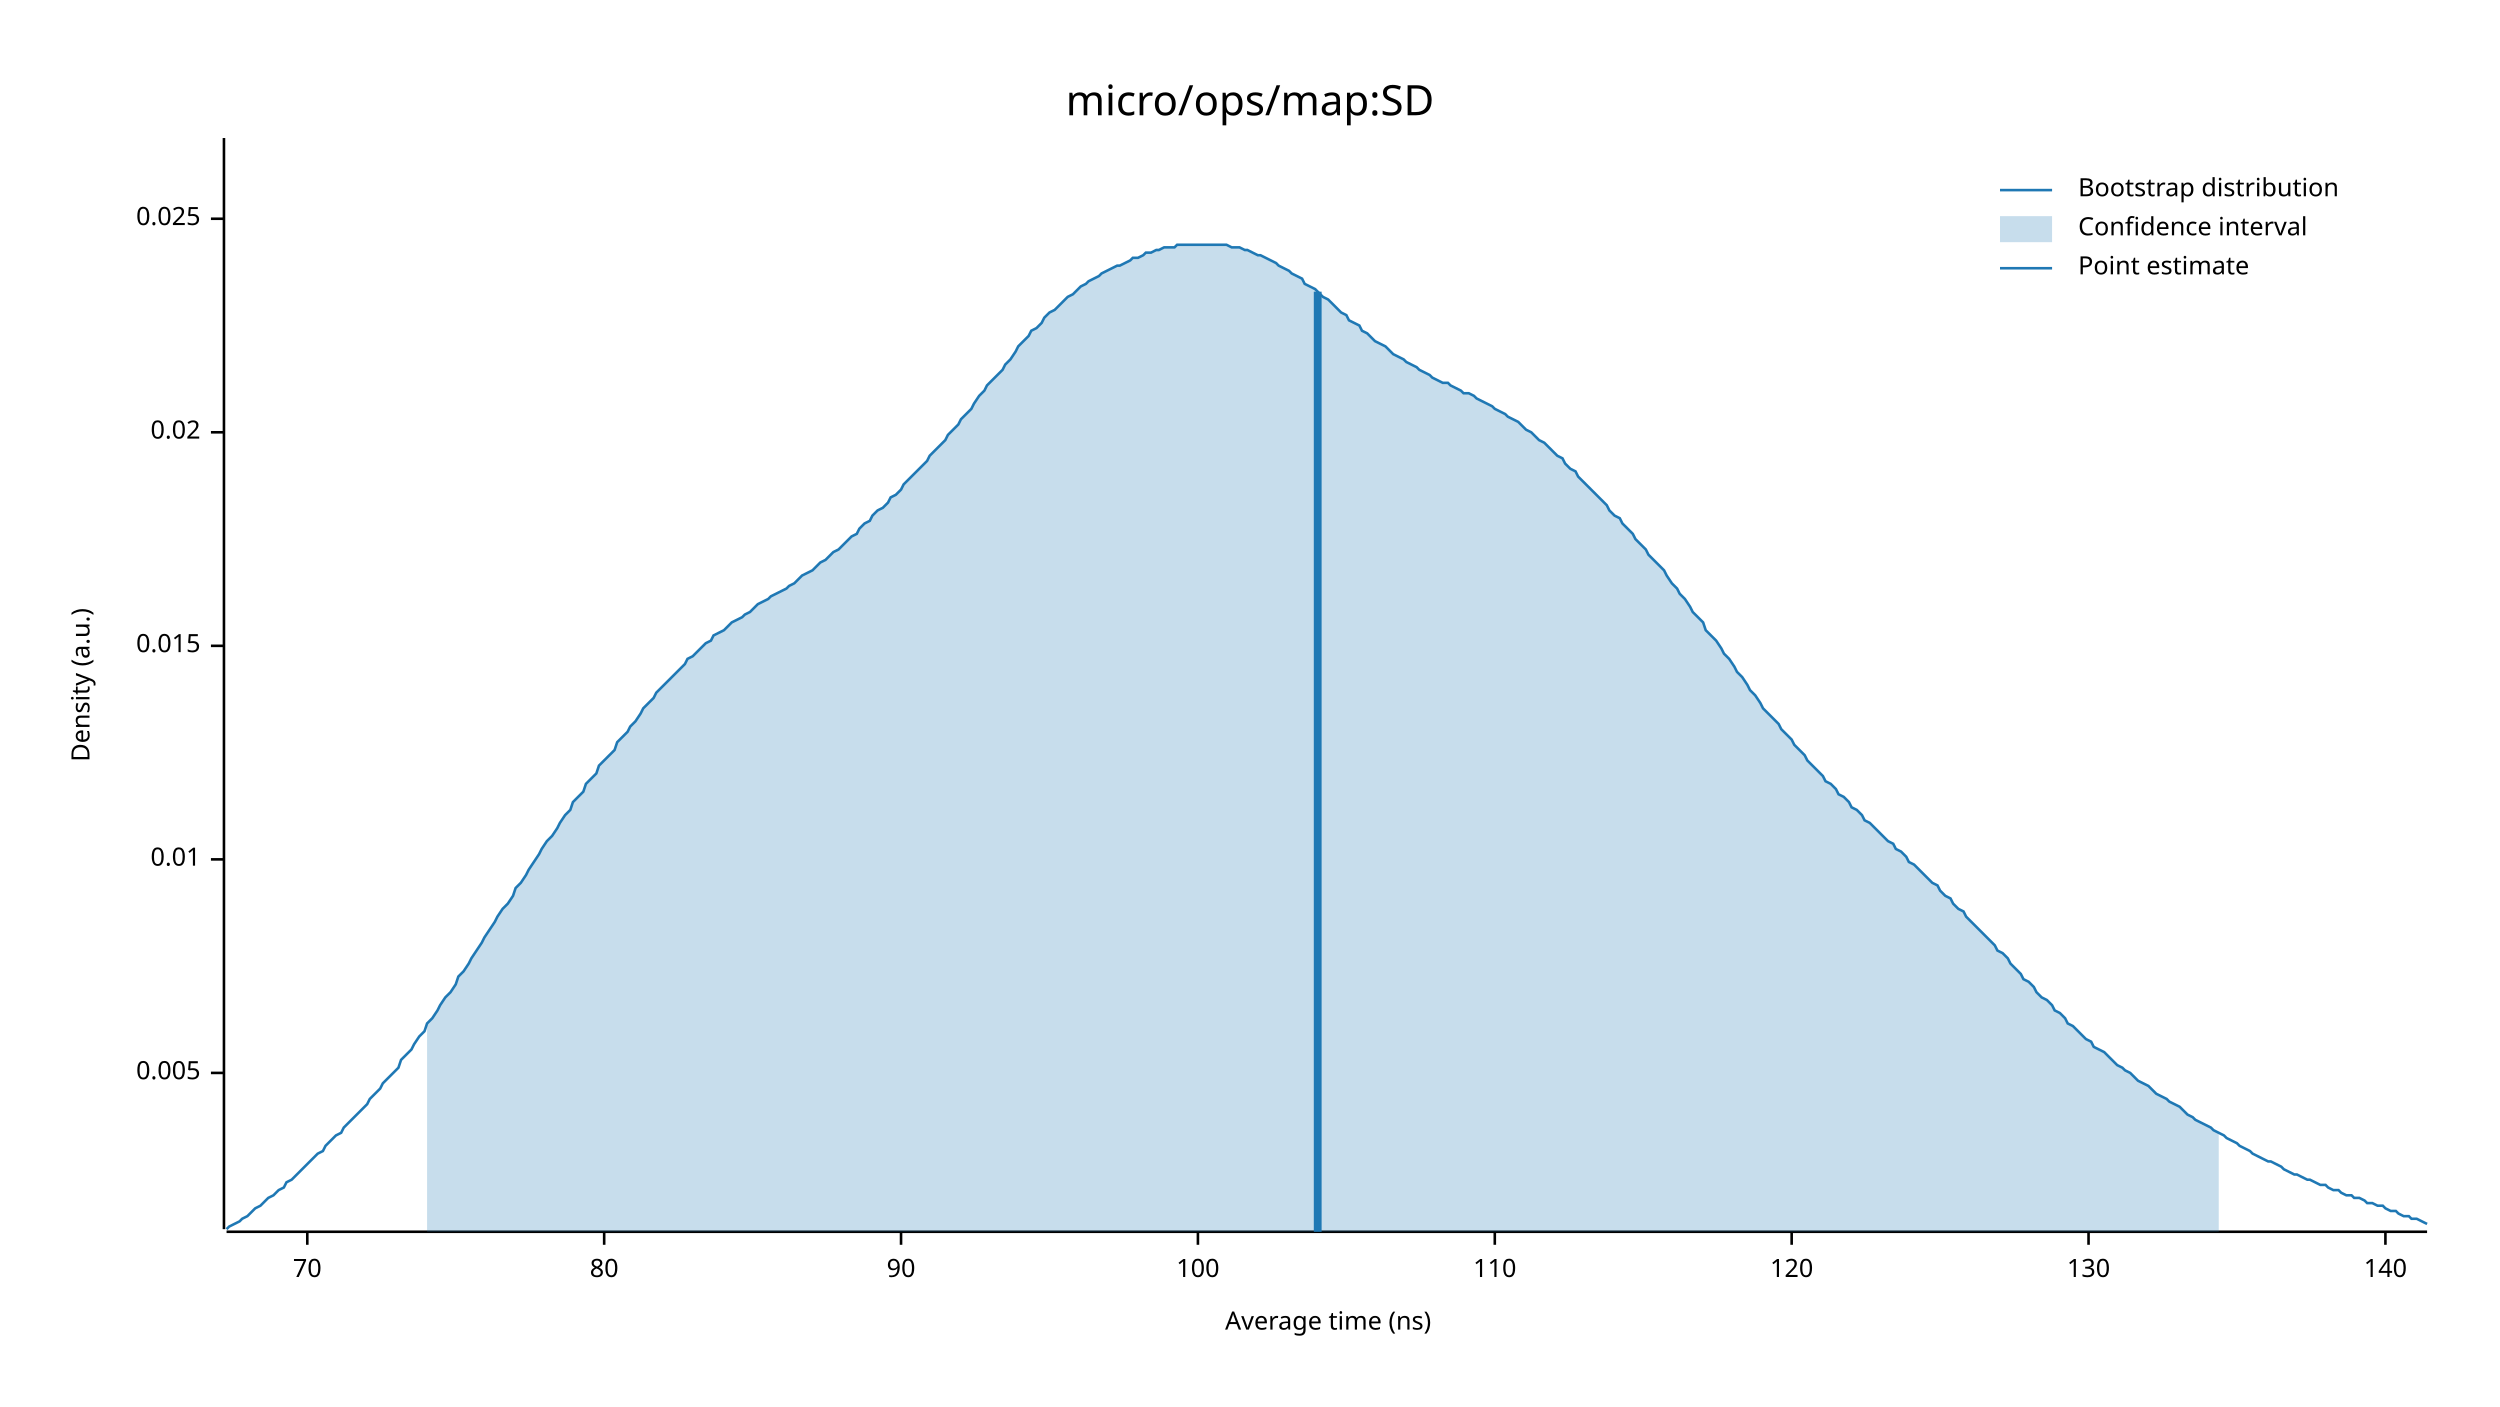
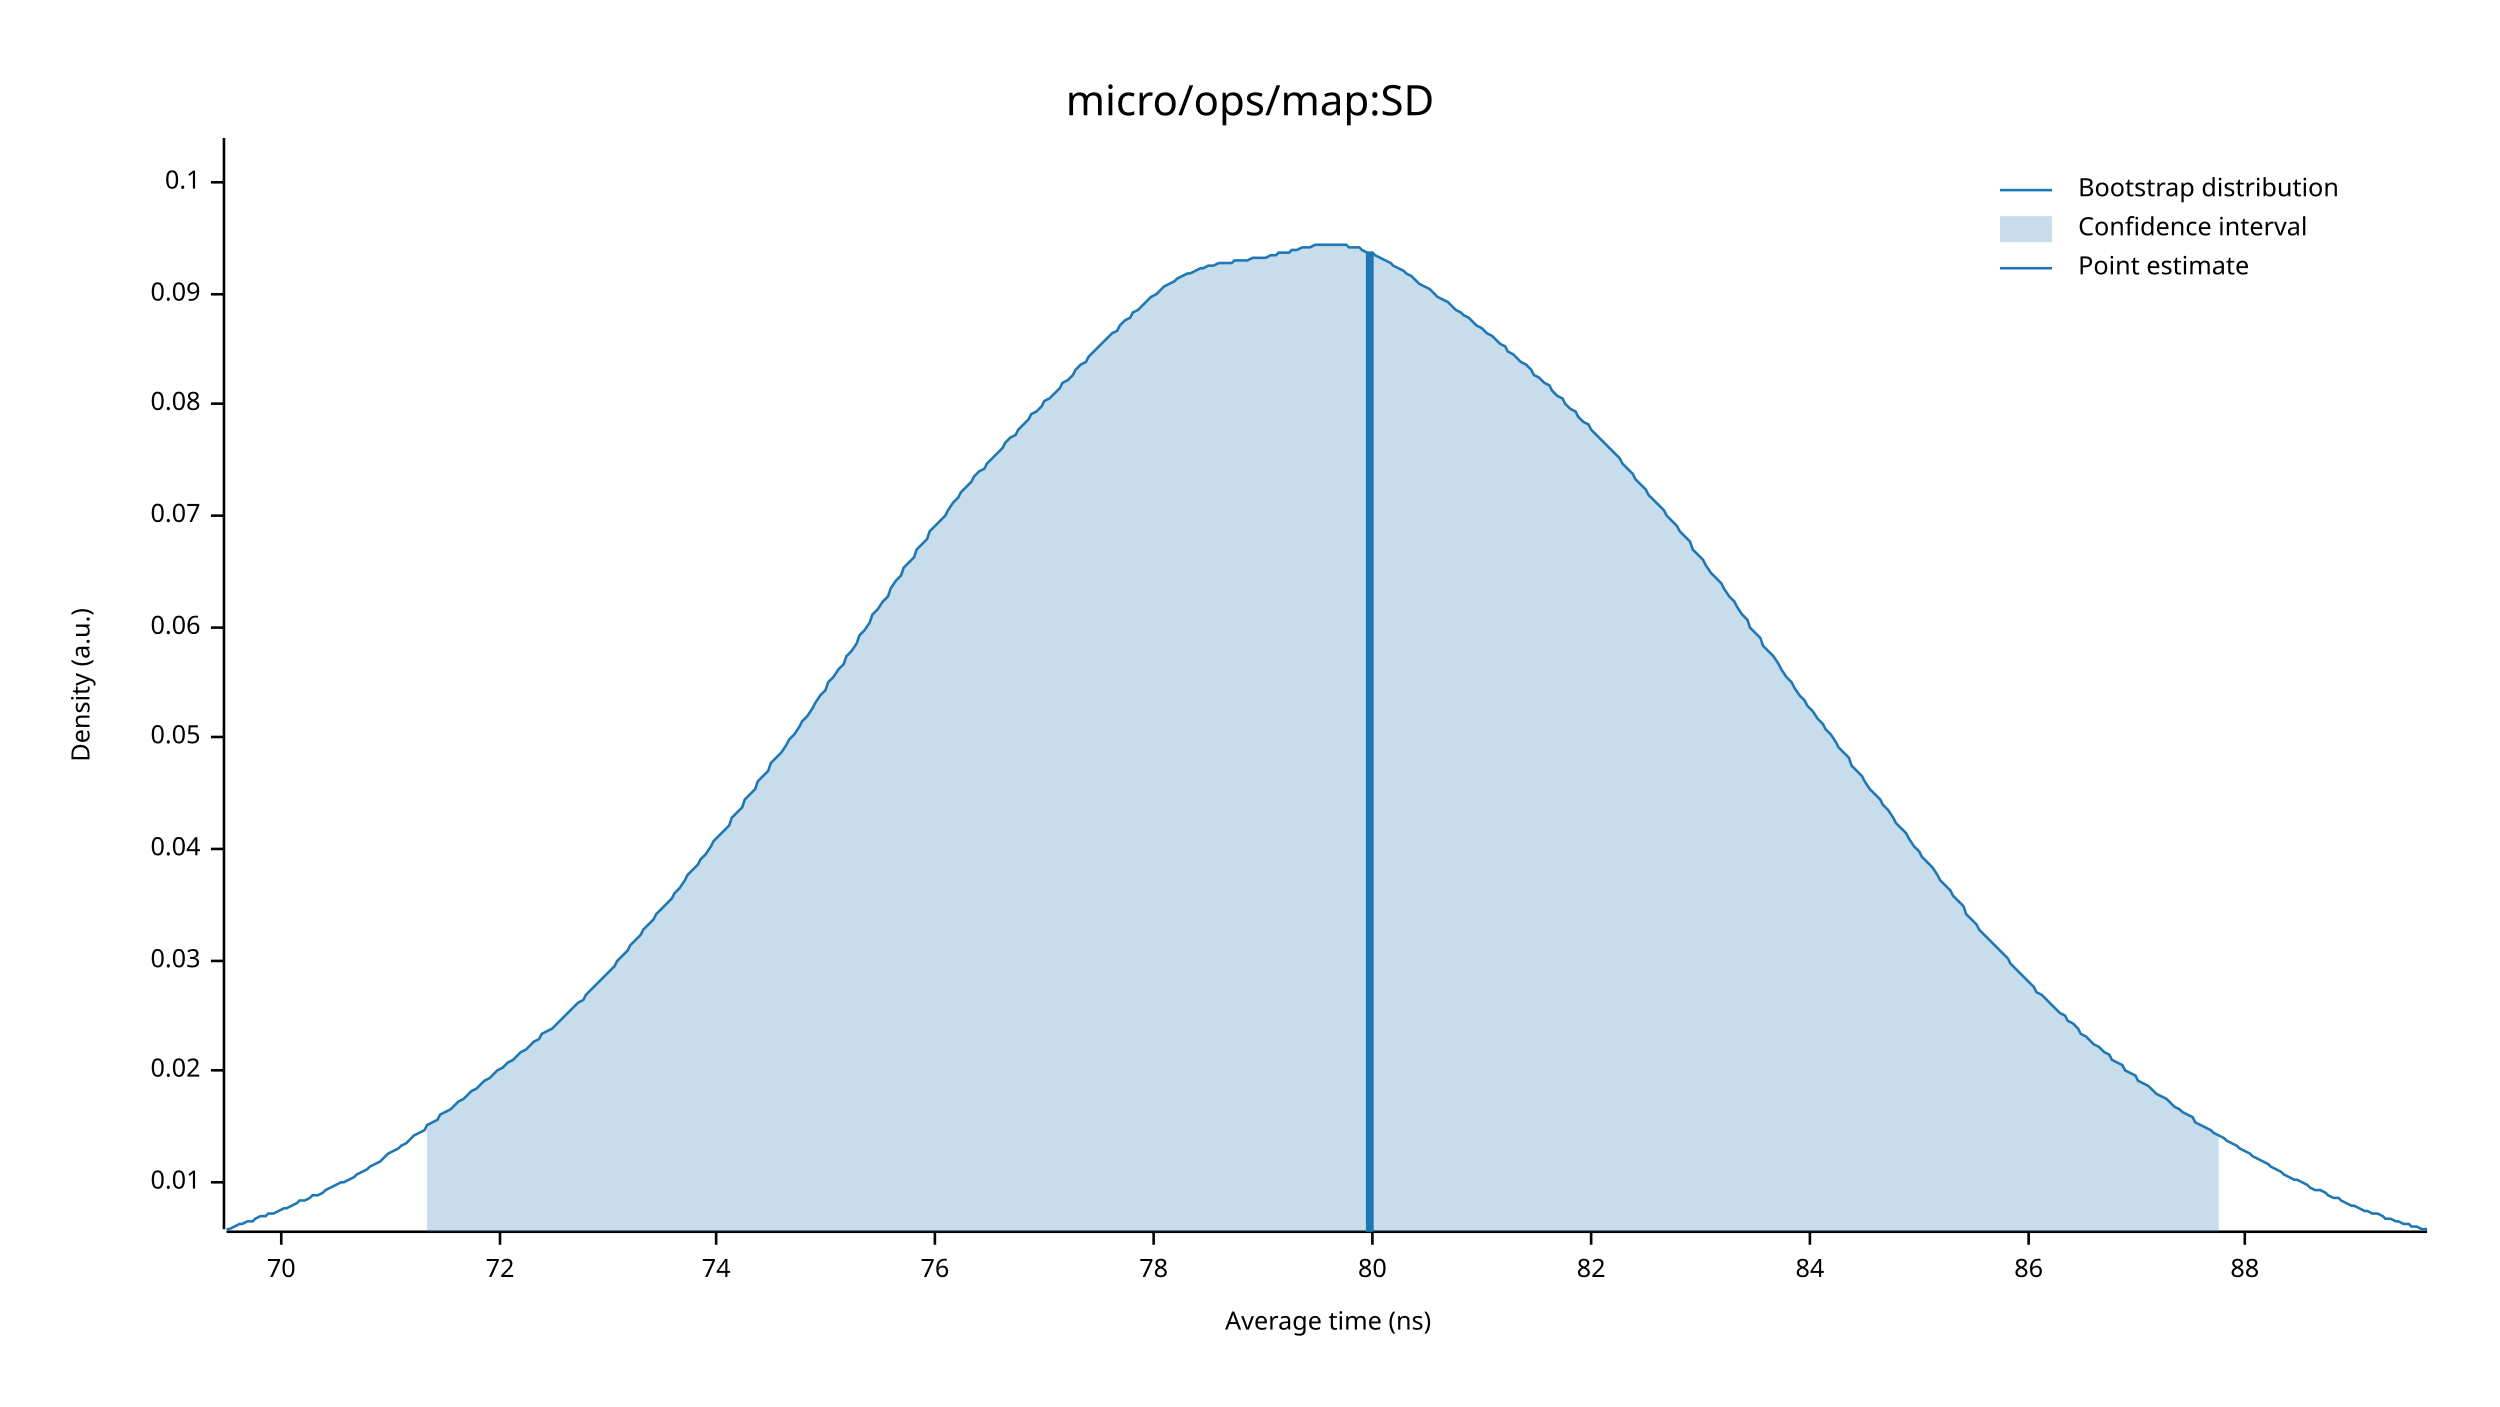
<svg xmlns="http://www.w3.org/2000/svg" width="960" height="540" viewBox="0 0 960 540">
  <text x="480" y="32" dy="0.76em" text-anchor="middle" font-family="sans-serif" font-size="16.129" opacity="1" fill="#000000">
micro/ops/map:SD
</text>
  <text x="27" y="263" dy="0.76em" text-anchor="middle" font-family="sans-serif" font-size="9.677" opacity="1" fill="#000000" transform="rotate(270, 27, 263)">
Density (a.u.)
</text>
  <text x="510" y="513" dy="-0.5ex" text-anchor="middle" font-family="sans-serif" font-size="9.677" opacity="1" fill="#000000">
Average time (ns)
</text>
  <polyline fill="none" opacity="1" stroke="#000000" stroke-width="1" points="86,53 86,472 " />
-   <text x="77" y="412" dy="0.5ex" text-anchor="end" font-family="sans-serif" font-size="9.677" opacity="1" fill="#000000">
- 0.005
- </text>
-   <polyline fill="none" opacity="1" stroke="#000000" stroke-width="1" points="81,412 86,412 " />
-   <text x="77" y="330" dy="0.5ex" text-anchor="end" font-family="sans-serif" font-size="9.677" opacity="1" fill="#000000">
+   <text x="77" y="454" dy="0.5ex" text-anchor="end" font-family="sans-serif" font-size="9.677" opacity="1" fill="#000000">
0.01
</text>
-   <polyline fill="none" opacity="1" stroke="#000000" stroke-width="1" points="81,330 86,330 " />
-   <text x="77" y="248" dy="0.5ex" text-anchor="end" font-family="sans-serif" font-size="9.677" opacity="1" fill="#000000">
- 0.015
- </text>
-   <polyline fill="none" opacity="1" stroke="#000000" stroke-width="1" points="81,248 86,248 " />
-   <text x="77" y="166" dy="0.5ex" text-anchor="end" font-family="sans-serif" font-size="9.677" opacity="1" fill="#000000">
+   <polyline fill="none" opacity="1" stroke="#000000" stroke-width="1" points="81,454 86,454 " />
+   <text x="77" y="411" dy="0.5ex" text-anchor="end" font-family="sans-serif" font-size="9.677" opacity="1" fill="#000000">
0.02
</text>
-   <polyline fill="none" opacity="1" stroke="#000000" stroke-width="1" points="81,166 86,166 " />
-   <text x="77" y="84" dy="0.5ex" text-anchor="end" font-family="sans-serif" font-size="9.677" opacity="1" fill="#000000">
- 0.025
+   <polyline fill="none" opacity="1" stroke="#000000" stroke-width="1" points="81,411 86,411 " />
+   <text x="77" y="369" dy="0.5ex" text-anchor="end" font-family="sans-serif" font-size="9.677" opacity="1" fill="#000000">
+ 0.03
</text>
-   <polyline fill="none" opacity="1" stroke="#000000" stroke-width="1" points="81,84 86,84 " />
+   <polyline fill="none" opacity="1" stroke="#000000" stroke-width="1" points="81,369 86,369 " />
+   <text x="77" y="326" dy="0.5ex" text-anchor="end" font-family="sans-serif" font-size="9.677" opacity="1" fill="#000000">
+ 0.04
+ </text>
+   <polyline fill="none" opacity="1" stroke="#000000" stroke-width="1" points="81,326 86,326 " />
+   <text x="77" y="283" dy="0.5ex" text-anchor="end" font-family="sans-serif" font-size="9.677" opacity="1" fill="#000000">
+ 0.05
+ </text>
+   <polyline fill="none" opacity="1" stroke="#000000" stroke-width="1" points="81,283 86,283 " />
+   <text x="77" y="241" dy="0.5ex" text-anchor="end" font-family="sans-serif" font-size="9.677" opacity="1" fill="#000000">
+ 0.06
+ </text>
+   <polyline fill="none" opacity="1" stroke="#000000" stroke-width="1" points="81,241 86,241 " />
+   <text x="77" y="198" dy="0.5ex" text-anchor="end" font-family="sans-serif" font-size="9.677" opacity="1" fill="#000000">
+ 0.07
+ </text>
+   <polyline fill="none" opacity="1" stroke="#000000" stroke-width="1" points="81,198 86,198 " />
+   <text x="77" y="155" dy="0.5ex" text-anchor="end" font-family="sans-serif" font-size="9.677" opacity="1" fill="#000000">
+ 0.08
+ </text>
+   <polyline fill="none" opacity="1" stroke="#000000" stroke-width="1" points="81,155 86,155 " />
+   <text x="77" y="113" dy="0.5ex" text-anchor="end" font-family="sans-serif" font-size="9.677" opacity="1" fill="#000000">
+ 0.09
+ </text>
+   <polyline fill="none" opacity="1" stroke="#000000" stroke-width="1" points="81,113 86,113 " />
+   <text x="77" y="70" dy="0.5ex" text-anchor="end" font-family="sans-serif" font-size="9.677" opacity="1" fill="#000000">
+ 0.1
+ </text>
+   <polyline fill="none" opacity="1" stroke="#000000" stroke-width="1" points="81,70 86,70 " />
  <polyline fill="none" opacity="1" stroke="#000000" stroke-width="1" points="87,473 932,473 " />
-   <text x="118" y="483" dy="0.76em" text-anchor="middle" font-family="sans-serif" font-size="9.677" opacity="1" fill="#000000">
+   <text x="108" y="483" dy="0.76em" text-anchor="middle" font-family="sans-serif" font-size="9.677" opacity="1" fill="#000000">
70
</text>
-   <polyline fill="none" opacity="1" stroke="#000000" stroke-width="1" points="118,473 118,478 " />
-   <text x="232" y="483" dy="0.76em" text-anchor="middle" font-family="sans-serif" font-size="9.677" opacity="1" fill="#000000">
+   <polyline fill="none" opacity="1" stroke="#000000" stroke-width="1" points="108,473 108,478 " />
+   <text x="192" y="483" dy="0.76em" text-anchor="middle" font-family="sans-serif" font-size="9.677" opacity="1" fill="#000000">
+ 72
+ </text>
+   <polyline fill="none" opacity="1" stroke="#000000" stroke-width="1" points="192,473 192,478 " />
+   <text x="275" y="483" dy="0.76em" text-anchor="middle" font-family="sans-serif" font-size="9.677" opacity="1" fill="#000000">
+ 74
+ </text>
+   <polyline fill="none" opacity="1" stroke="#000000" stroke-width="1" points="275,473 275,478 " />
+   <text x="359" y="483" dy="0.76em" text-anchor="middle" font-family="sans-serif" font-size="9.677" opacity="1" fill="#000000">
+ 76
+ </text>
+   <polyline fill="none" opacity="1" stroke="#000000" stroke-width="1" points="359,473 359,478 " />
+   <text x="443" y="483" dy="0.76em" text-anchor="middle" font-family="sans-serif" font-size="9.677" opacity="1" fill="#000000">
+ 78
+ </text>
+   <polyline fill="none" opacity="1" stroke="#000000" stroke-width="1" points="443,473 443,478 " />
+   <text x="527" y="483" dy="0.76em" text-anchor="middle" font-family="sans-serif" font-size="9.677" opacity="1" fill="#000000">
80
</text>
-   <polyline fill="none" opacity="1" stroke="#000000" stroke-width="1" points="232,473 232,478 " />
-   <text x="346" y="483" dy="0.76em" text-anchor="middle" font-family="sans-serif" font-size="9.677" opacity="1" fill="#000000">
- 90
+   <polyline fill="none" opacity="1" stroke="#000000" stroke-width="1" points="527,473 527,478 " />
+   <text x="611" y="483" dy="0.76em" text-anchor="middle" font-family="sans-serif" font-size="9.677" opacity="1" fill="#000000">
+ 82
</text>
-   <polyline fill="none" opacity="1" stroke="#000000" stroke-width="1" points="346,473 346,478 " />
-   <text x="460" y="483" dy="0.76em" text-anchor="middle" font-family="sans-serif" font-size="9.677" opacity="1" fill="#000000">
- 100
+   <polyline fill="none" opacity="1" stroke="#000000" stroke-width="1" points="611,473 611,478 " />
+   <text x="695" y="483" dy="0.76em" text-anchor="middle" font-family="sans-serif" font-size="9.677" opacity="1" fill="#000000">
+ 84
</text>
-   <polyline fill="none" opacity="1" stroke="#000000" stroke-width="1" points="460,473 460,478 " />
-   <text x="574" y="483" dy="0.76em" text-anchor="middle" font-family="sans-serif" font-size="9.677" opacity="1" fill="#000000">
- 110
+   <polyline fill="none" opacity="1" stroke="#000000" stroke-width="1" points="695,473 695,478 " />
+   <text x="779" y="483" dy="0.76em" text-anchor="middle" font-family="sans-serif" font-size="9.677" opacity="1" fill="#000000">
+ 86
</text>
-   <polyline fill="none" opacity="1" stroke="#000000" stroke-width="1" points="574,473 574,478 " />
-   <text x="688" y="483" dy="0.76em" text-anchor="middle" font-family="sans-serif" font-size="9.677" opacity="1" fill="#000000">
- 120
+   <polyline fill="none" opacity="1" stroke="#000000" stroke-width="1" points="779,473 779,478 " />
+   <text x="862" y="483" dy="0.76em" text-anchor="middle" font-family="sans-serif" font-size="9.677" opacity="1" fill="#000000">
+ 88
</text>
-   <polyline fill="none" opacity="1" stroke="#000000" stroke-width="1" points="688,473 688,478 " />
-   <text x="802" y="483" dy="0.76em" text-anchor="middle" font-family="sans-serif" font-size="9.677" opacity="1" fill="#000000">
- 130
- </text>
-   <polyline fill="none" opacity="1" stroke="#000000" stroke-width="1" points="802,473 802,478 " />
-   <text x="916" y="483" dy="0.76em" text-anchor="middle" font-family="sans-serif" font-size="9.677" opacity="1" fill="#000000">
- 140
- </text>
-   <polyline fill="none" opacity="1" stroke="#000000" stroke-width="1" points="916,473 916,478 " />
-   <polyline fill="none" opacity="1" stroke="#1F78B4" stroke-width="1" points="87,472 88,471 90,470 92,469 93,468 95,467 97,465 98,464 100,463 102,461 103,460 105,459 107,457 109,456 110,454 112,453 114,451 115,450 117,448 119,446 120,445 122,443 124,442 125,440 127,438 129,436 131,435 132,433 134,431 136,429 137,428 139,426 141,424 142,422 144,420 146,418 147,416 149,414 151,412 153,410 154,407 156,405 158,403 159,401 161,398 163,396 164,393 166,391 168,388 169,386 171,383 173,381 175,378 176,375 178,373 180,370 181,368 183,365 185,362 186,360 188,357 190,354 191,352 193,349 195,347 197,344 198,341 200,339 202,336 203,334 205,331 207,328 208,326 210,323 212,321 214,318 215,316 217,313 219,311 220,308 222,306 224,304 225,301 227,299 229,297 230,294 232,292 234,290 236,288 237,285 239,283 241,281 242,279 244,277 246,274 247,272 249,270 251,268 252,266 254,264 256,262 258,260 259,259 261,257 263,255 264,253 266,252 268,250 269,249 271,247 273,246 274,244 276,243 278,242 280,240 281,239 283,238 285,237 286,236 288,235 290,233 291,232 293,231 295,230 296,229 298,228 300,227 302,226 303,225 305,224 307,222 308,221 310,220 312,219 313,218 315,216 317,215 318,214 320,212 322,211 324,209 325,208 327,206 329,205 330,203 332,201 334,200 335,198 337,196 339,195 341,193 342,191 344,190 346,188 347,186 349,184 351,182 352,181 354,179 356,177 357,175 359,173 361,171 363,169 364,167 366,165 368,163 369,161 371,159 373,157 374,155 376,152 378,150 379,148 381,146 383,144 385,142 386,140 388,138 390,135 391,133 393,131 395,129 396,127 398,126 400,124 401,122 403,120 405,119 407,117 408,116 410,114 412,113 413,112 415,110 417,109 418,108 420,107 422,106 423,105 425,104 427,103 429,102 430,102 432,101 434,100 435,99 437,99 439,98 440,97 442,97 444,96 445,96 447,95 449,95 451,95 452,94 454,94 456,94 457,94 459,94 461,94 462,94 464,94 466,94 468,94 469,94 471,94 473,95 474,95 476,95 478,96 479,96 481,97 483,98 484,98 486,99 488,100 490,101 491,102 493,103 495,104 496,105 498,106 500,107 501,109 503,110 505,111 506,112 508,114 510,115 512,117 513,118 515,120 517,121 518,123 520,124 522,125 523,127 525,128 527,130 528,131 530,132 532,133 534,135 535,136 537,137 539,138 540,139 542,140 544,141 545,142 547,143 549,144 550,145 552,146 554,147 556,147 557,148 559,149 561,150 562,151 564,151 566,152 567,153 569,154 571,155 573,156 574,157 576,158 578,159 579,160 581,161 583,162 584,163 586,165 588,166 589,167 591,169 593,170 595,172 596,173 598,175 600,176 601,178 603,180 605,181 606,183 608,185 610,187 611,188 613,190 615,192 617,194 618,196 620,198 622,199 623,201 625,203 627,205 628,207 630,209 632,211 633,213 635,215 637,217 639,219 640,221 642,224 644,226 645,228 647,230 649,233 650,235 652,237 654,239 655,242 657,244 659,246 661,249 662,251 664,253 666,256 667,258 669,260 671,263 672,265 674,267 676,270 677,272 679,274 681,276 683,278 684,280 686,282 688,284 689,286 691,288 693,290 694,292 696,294 698,296 700,298 701,300 703,301 705,303 706,305 708,306 710,308 711,310 713,311 715,313 716,315 718,316 720,318 722,320 723,321 725,323 727,324 728,326 730,327 732,329 733,331 735,332 737,334 738,335 740,337 742,339 744,340 745,342 747,344 749,345 750,347 752,349 754,350 755,352 757,354 759,356 760,357 762,359 764,361 766,363 767,365 769,366 771,368 772,370 774,372 776,374 777,376 779,377 781,379 782,381 784,383 786,384 788,386 789,388 791,389 793,391 794,393 796,394 798,396 799,397 801,399 803,400 804,402 806,403 808,404 810,406 811,407 813,409 815,410 816,411 818,412 820,414 821,415 823,416 825,417 827,419 828,420 830,421 832,422 833,423 835,424 837,425 838,426 840,428 842,429 843,430 845,431 847,432 849,433 850,434 852,435 854,436 855,437 857,438 859,439 860,440 862,441 864,442 865,443 867,444 869,445 871,446 872,446 874,447 876,448 877,449 879,450 881,451 882,451 884,452 886,453 887,453 889,454 891,455 893,455 894,456 896,457 898,457 899,458 901,459 903,459 904,460 906,460 908,461 909,462 911,462 913,463 915,463 916,464 918,465 920,465 921,466 923,467 925,467 926,468 928,468 930,469 932,470 " />
-   <polygon opacity="0.25" fill="#1F78B4" points="164,393 166,391 168,388 169,386 171,383 173,381 175,378 176,375 178,373 180,370 181,368 183,365 185,362 186,360 188,357 190,354 191,352 193,349 195,347 197,344 198,341 200,339 202,336 203,334 205,331 207,328 208,326 210,323 212,321 214,318 215,316 217,313 219,311 220,308 222,306 224,304 225,301 227,299 229,297 230,294 232,292 234,290 236,288 237,285 239,283 241,281 242,279 244,277 246,274 247,272 249,270 251,268 252,266 254,264 256,262 258,260 259,259 261,257 263,255 264,253 266,252 268,250 269,249 271,247 273,246 274,244 276,243 278,242 280,240 281,239 283,238 285,237 286,236 288,235 290,233 291,232 293,231 295,230 296,229 298,228 300,227 302,226 303,225 305,224 307,222 308,221 310,220 312,219 313,218 315,216 317,215 318,214 320,212 322,211 324,209 325,208 327,206 329,205 330,203 332,201 334,200 335,198 337,196 339,195 341,193 342,191 344,190 346,188 347,186 349,184 351,182 352,181 354,179 356,177 357,175 359,173 361,171 363,169 364,167 366,165 368,163 369,161 371,159 373,157 374,155 376,152 378,150 379,148 381,146 383,144 385,142 386,140 388,138 390,135 391,133 393,131 395,129 396,127 398,126 400,124 401,122 403,120 405,119 407,117 408,116 410,114 412,113 413,112 415,110 417,109 418,108 420,107 422,106 423,105 425,104 427,103 429,102 430,102 432,101 434,100 435,99 437,99 439,98 440,97 442,97 444,96 445,96 447,95 449,95 451,95 452,94 454,94 456,94 457,94 459,94 461,94 462,94 464,94 466,94 468,94 469,94 471,94 473,95 474,95 476,95 478,96 479,96 481,97 483,98 484,98 486,99 488,100 490,101 491,102 493,103 495,104 496,105 498,106 500,107 501,109 503,110 505,111 506,112 508,114 510,115 512,117 513,118 515,120 517,121 518,123 520,124 522,125 523,127 525,128 527,130 528,131 530,132 532,133 534,135 535,136 537,137 539,138 540,139 542,140 544,141 545,142 547,143 549,144 550,145 552,146 554,147 556,147 557,148 559,149 561,150 562,151 564,151 566,152 567,153 569,154 571,155 573,156 574,157 576,158 578,159 579,160 581,161 583,162 584,163 586,165 588,166 589,167 591,169 593,170 595,172 596,173 598,175 600,176 601,178 603,180 605,181 606,183 608,185 610,187 611,188 613,190 615,192 617,194 618,196 620,198 622,199 623,201 625,203 627,205 628,207 630,209 632,211 633,213 635,215 637,217 639,219 640,221 642,224 644,226 645,228 647,230 649,233 650,235 652,237 654,239 655,242 657,244 659,246 661,249 662,251 664,253 666,256 667,258 669,260 671,263 672,265 674,267 676,270 677,272 679,274 681,276 683,278 684,280 686,282 688,284 689,286 691,288 693,290 694,292 696,294 698,296 700,298 701,300 703,301 705,303 706,305 708,306 710,308 711,310 713,311 715,313 716,315 718,316 720,318 722,320 723,321 725,323 727,324 728,326 730,327 732,329 733,331 735,332 737,334 738,335 740,337 742,339 744,340 745,342 747,344 749,345 750,347 752,349 754,350 755,352 757,354 759,356 760,357 762,359 764,361 766,363 767,365 769,366 771,368 772,370 774,372 776,374 777,376 779,377 781,379 782,381 784,383 786,384 788,386 789,388 791,389 793,391 794,393 796,394 798,396 799,397 801,399 803,400 804,402 806,403 808,404 810,406 811,407 813,409 815,410 816,411 818,412 820,414 821,415 823,416 825,417 827,419 828,420 830,421 832,422 833,423 835,424 837,425 838,426 840,428 842,429 843,430 845,431 847,432 849,433 850,434 852,435 852,473 164,473 " />
-   <polyline fill="none" opacity="1" stroke="#1F78B4" stroke-width="3" points="506,473 506,112 " />
+   <polyline fill="none" opacity="1" stroke="#000000" stroke-width="1" points="862,473 862,478 " />
+   <polyline fill="none" opacity="1" stroke="#1F78B4" stroke-width="1" points="87,472 88,472 90,471 92,470 93,470 95,469 97,469 98,468 100,467 102,467 103,466 105,466 107,465 109,464 110,464 112,463 114,462 115,461 117,461 119,460 120,459 122,459 124,458 125,457 127,456 129,455 131,454 132,454 134,453 136,452 137,451 139,450 141,449 142,448 144,447 146,446 147,445 149,443 151,442 153,441 154,440 156,439 158,437 159,436 161,435 163,434 164,432 166,431 168,430 169,428 171,427 173,426 175,424 176,423 178,422 180,420 181,419 183,418 185,416 186,415 188,414 190,412 191,411 193,410 195,408 197,407 198,406 200,404 202,403 203,402 205,400 207,399 208,397 210,396 212,395 214,393 215,392 217,390 219,388 220,387 222,385 224,384 225,382 227,380 229,378 230,377 232,375 234,373 236,371 237,369 239,367 241,365 242,363 244,361 246,359 247,357 249,355 251,353 252,351 254,349 256,347 258,345 259,343 261,341 263,338 264,336 266,334 268,332 269,330 271,328 273,325 274,323 276,321 278,319 280,317 281,314 283,312 285,310 286,307 288,305 290,303 291,300 293,298 295,296 296,293 298,291 300,289 302,286 303,284 305,282 307,279 308,277 310,275 312,272 313,270 315,267 317,265 318,262 320,260 322,257 324,255 325,252 327,250 329,247 330,244 332,242 334,239 335,236 337,234 339,231 341,229 342,226 344,223 346,221 347,218 349,216 351,214 352,211 354,209 356,207 357,204 359,202 361,200 363,198 364,196 366,193 368,191 369,189 371,187 373,185 374,183 376,181 378,180 379,178 381,176 383,174 385,172 386,170 388,168 390,167 391,165 393,163 395,161 396,159 398,158 400,156 401,154 403,153 405,151 407,149 408,147 410,146 412,144 413,142 415,140 417,139 418,137 420,135 422,133 423,132 425,130 427,128 429,127 430,125 432,123 434,122 435,120 437,119 439,117 440,116 442,114 444,113 445,112 447,110 449,109 451,108 452,107 454,106 456,105 457,105 459,104 461,103 462,103 464,102 466,102 468,101 469,101 471,101 473,101 474,100 476,100 478,100 479,100 481,99 483,99 484,99 486,99 488,98 490,98 491,97 493,97 495,97 496,96 498,96 500,95 501,95 503,95 505,94 506,94 508,94 510,94 512,94 513,94 515,94 517,94 518,95 520,95 522,95 523,96 525,97 527,97 528,98 530,99 532,100 534,101 535,102 537,103 539,104 540,105 542,106 544,108 545,109 547,110 549,111 550,112 552,114 554,115 556,116 557,117 559,119 561,120 562,121 564,122 566,124 567,125 569,126 571,128 573,129 574,130 576,132 578,133 579,135 581,136 583,138 584,139 586,140 588,142 589,144 591,145 593,147 595,148 596,150 598,152 600,153 601,155 603,157 605,158 606,160 608,162 610,163 611,165 613,167 615,169 617,171 618,172 620,174 622,176 623,178 625,180 627,182 628,184 630,186 632,188 633,190 635,192 637,194 639,196 640,198 642,200 644,202 645,204 647,206 649,208 650,211 652,213 654,215 655,217 657,220 659,222 661,224 662,226 664,229 666,231 667,233 669,236 671,238 672,241 674,243 676,245 677,248 679,250 681,252 683,255 684,257 686,260 688,262 689,264 691,267 693,269 694,271 696,273 698,276 700,278 701,280 703,282 705,285 706,287 708,289 710,291 711,294 713,296 715,298 716,300 718,303 720,305 722,307 723,309 725,311 727,314 728,316 730,318 732,320 733,322 735,325 737,327 738,329 740,331 742,333 744,336 745,338 747,340 749,342 750,344 752,346 754,348 755,351 757,353 759,355 760,357 762,359 764,361 766,363 767,364 769,366 771,368 772,370 774,372 776,374 777,375 779,377 781,379 782,381 784,382 786,384 788,386 789,387 791,389 793,390 794,392 796,393 798,395 799,397 801,398 803,400 804,401 806,402 808,404 810,405 811,407 813,408 815,409 816,411 818,412 820,413 821,415 823,416 825,417 827,419 828,420 830,421 832,422 833,423 835,425 837,426 838,427 840,428 842,429 843,431 845,432 847,433 849,434 850,435 852,436 854,437 855,438 857,439 859,440 860,441 862,442 864,443 865,444 867,445 869,446 871,447 872,448 874,449 876,450 877,451 879,452 881,453 882,453 884,454 886,455 887,456 889,457 891,457 893,458 894,459 896,460 898,460 899,461 901,462 903,463 904,463 906,464 908,465 909,465 911,466 913,466 915,467 916,468 918,468 920,469 921,469 923,470 925,470 926,471 928,471 930,472 932,472 " />
+   <polygon opacity="0.25" fill="#1F78B4" points="164,432 166,431 168,430 169,428 171,427 173,426 175,424 176,423 178,422 180,420 181,419 183,418 185,416 186,415 188,414 190,412 191,411 193,410 195,408 197,407 198,406 200,404 202,403 203,402 205,400 207,399 208,397 210,396 212,395 214,393 215,392 217,390 219,388 220,387 222,385 224,384 225,382 227,380 229,378 230,377 232,375 234,373 236,371 237,369 239,367 241,365 242,363 244,361 246,359 247,357 249,355 251,353 252,351 254,349 256,347 258,345 259,343 261,341 263,338 264,336 266,334 268,332 269,330 271,328 273,325 274,323 276,321 278,319 280,317 281,314 283,312 285,310 286,307 288,305 290,303 291,300 293,298 295,296 296,293 298,291 300,289 302,286 303,284 305,282 307,279 308,277 310,275 312,272 313,270 315,267 317,265 318,262 320,260 322,257 324,255 325,252 327,250 329,247 330,244 332,242 334,239 335,236 337,234 339,231 341,229 342,226 344,223 346,221 347,218 349,216 351,214 352,211 354,209 356,207 357,204 359,202 361,200 363,198 364,196 366,193 368,191 369,189 371,187 373,185 374,183 376,181 378,180 379,178 381,176 383,174 385,172 386,170 388,168 390,167 391,165 393,163 395,161 396,159 398,158 400,156 401,154 403,153 405,151 407,149 408,147 410,146 412,144 413,142 415,140 417,139 418,137 420,135 422,133 423,132 425,130 427,128 429,127 430,125 432,123 434,122 435,120 437,119 439,117 440,116 442,114 444,113 445,112 447,110 449,109 451,108 452,107 454,106 456,105 457,105 459,104 461,103 462,103 464,102 466,102 468,101 469,101 471,101 473,101 474,100 476,100 478,100 479,100 481,99 483,99 484,99 486,99 488,98 490,98 491,97 493,97 495,97 496,96 498,96 500,95 501,95 503,95 505,94 506,94 508,94 510,94 512,94 513,94 515,94 517,94 518,95 520,95 522,95 523,96 525,97 527,97 528,98 530,99 532,100 534,101 535,102 537,103 539,104 540,105 542,106 544,108 545,109 547,110 549,111 550,112 552,114 554,115 556,116 557,117 559,119 561,120 562,121 564,122 566,124 567,125 569,126 571,128 573,129 574,130 576,132 578,133 579,135 581,136 583,138 584,139 586,140 588,142 589,144 591,145 593,147 595,148 596,150 598,152 600,153 601,155 603,157 605,158 606,160 608,162 610,163 611,165 613,167 615,169 617,171 618,172 620,174 622,176 623,178 625,180 627,182 628,184 630,186 632,188 633,190 635,192 637,194 639,196 640,198 642,200 644,202 645,204 647,206 649,208 650,211 652,213 654,215 655,217 657,220 659,222 661,224 662,226 664,229 666,231 667,233 669,236 671,238 672,241 674,243 676,245 677,248 679,250 681,252 683,255 684,257 686,260 688,262 689,264 691,267 693,269 694,271 696,273 698,276 700,278 701,280 703,282 705,285 706,287 708,289 710,291 711,294 713,296 715,298 716,300 718,303 720,305 722,307 723,309 725,311 727,314 728,316 730,318 732,320 733,322 735,325 737,327 738,329 740,331 742,333 744,336 745,338 747,340 749,342 750,344 752,346 754,348 755,351 757,353 759,355 760,357 762,359 764,361 766,363 767,364 769,366 771,368 772,370 774,372 776,374 777,375 779,377 781,379 782,381 784,382 786,384 788,386 789,387 791,389 793,390 794,392 796,393 798,395 799,397 801,398 803,400 804,401 806,402 808,404 810,405 811,407 813,408 815,409 816,411 818,412 820,413 821,415 823,416 825,417 827,419 828,420 830,421 832,422 833,423 835,425 837,426 838,427 840,428 842,429 843,431 845,432 847,433 849,434 850,435 852,436 852,473 164,473 " />
+   <polyline fill="none" opacity="1" stroke="#1F78B4" stroke-width="3" points="526,473 526,97 " />
  <text x="798" y="68" dy="0.76em" text-anchor="start" font-family="sans-serif" font-size="9.677" opacity="1" fill="#000000">
Bootstrap distribution
</text>
  <text x="798" y="83" dy="0.76em" text-anchor="start" font-family="sans-serif" font-size="9.677" opacity="1" fill="#000000">
Confidence interval
</text>
  <text x="798" y="98" dy="0.76em" text-anchor="start" font-family="sans-serif" font-size="9.677" opacity="1" fill="#000000">
Point estimate
</text>
  <polyline fill="none" opacity="1" stroke="#1F78B4" stroke-width="1" points="768,73 788,73 " />
  <rect x="768" y="83" width="20" height="10" opacity="0.25" fill="#1F78B4" stroke="none" />
  <polyline fill="none" opacity="1" stroke="#1F78B4" stroke-width="1" points="768,103 788,103 " />
</svg>
